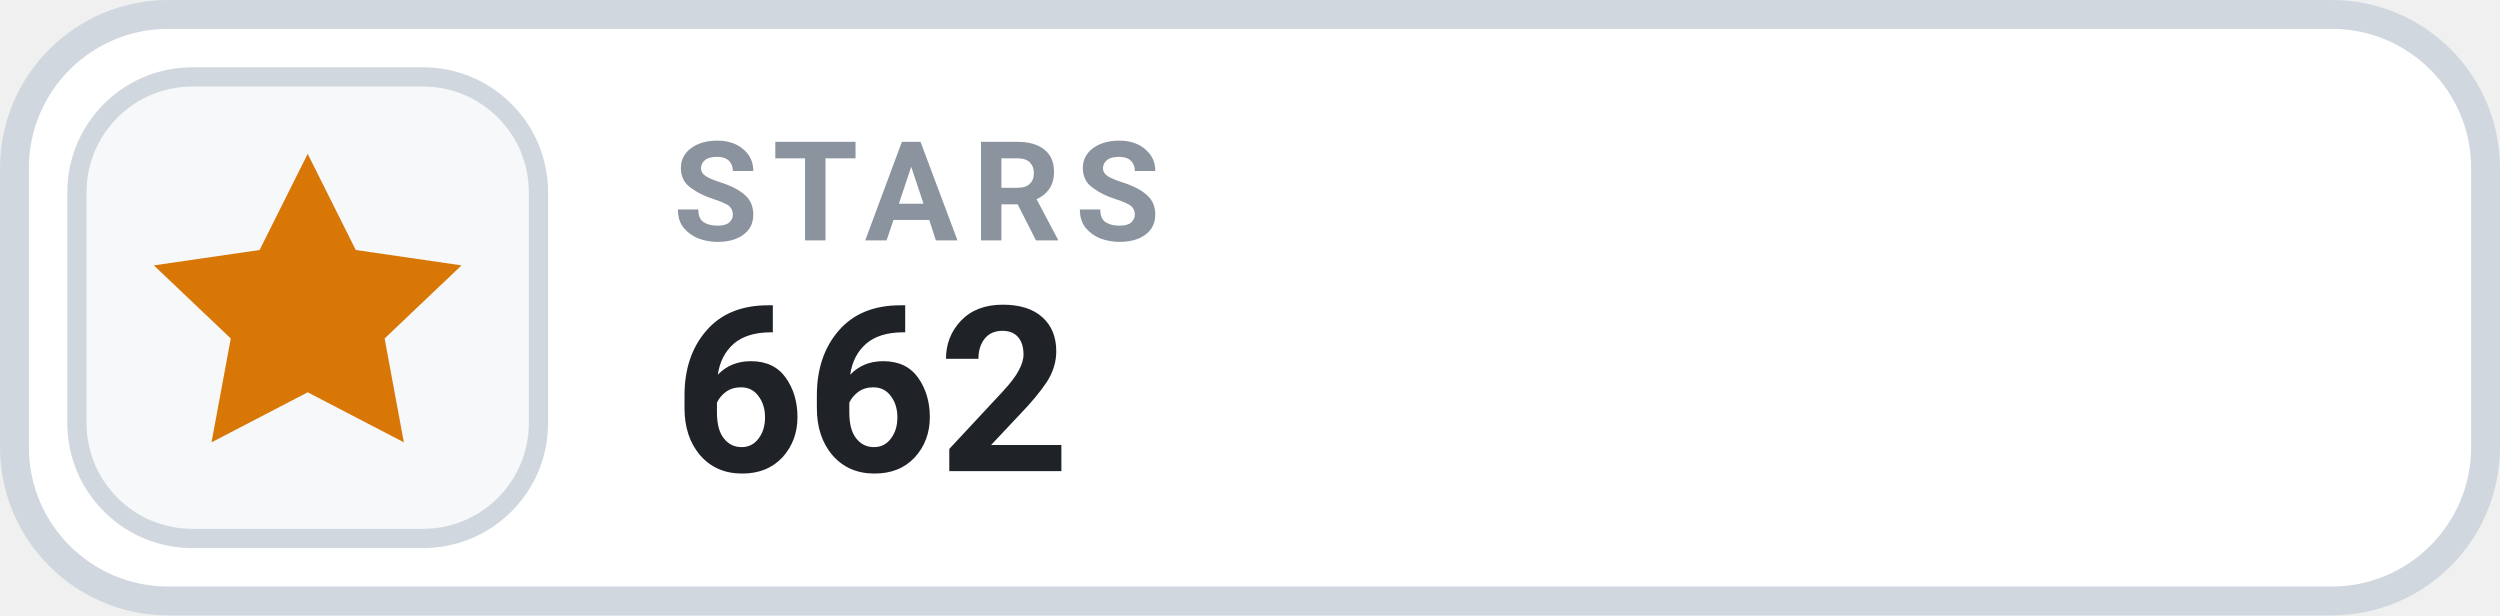
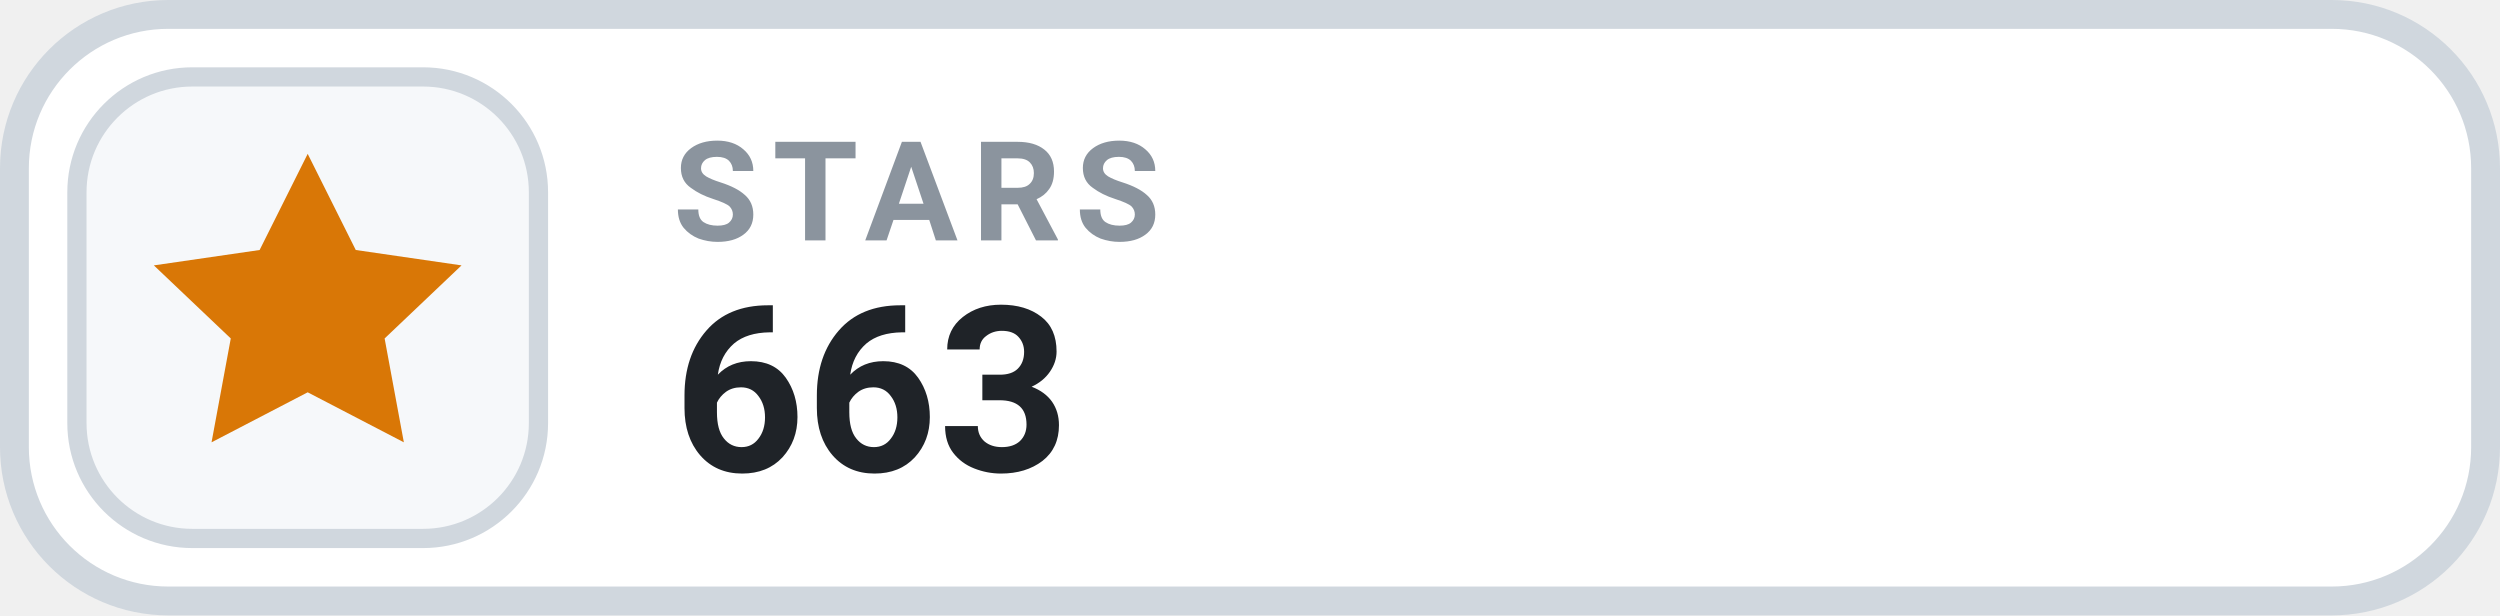
- <svg xmlns="http://www.w3.org/2000/svg" width="130" height="32" viewBox="0 0 130 32" role="img" aria-label="STARS 662">
+ <svg xmlns="http://www.w3.org/2000/svg" width="130" height="32" viewBox="0 0 130 32" role="img" aria-label="STARS 663">
  <rect x=".75" y=".75" width="128.5" height="30.5" rx="8" fill="#FFFFFF" stroke="#D0D7DE" stroke-width="1.5" />
  <rect x="4" y="4" width="24" height="24" rx="6" fill="#F6F8FA" stroke="#D0D7DE" stroke-width="1" />
  <g transform="translate(16 16)" style="color:#D97706;">
    <path d="M0 -8 l2.5 5 5.5 .8 -4 3.8 1 5.4 -5 -2.6 -5 2.6 1 -5.4 -4 -3.8 5.5 -.8 Z" fill="currentColor" />
  </g>
  <text x="35" y="12.5" fill="#8B949E" font-family="-apple-system,BlinkMacSystemFont,'Segoe UI',Roboto,Helvetica,Arial,sans-serif" font-size="7.2" font-weight="700" letter-spacing=".75">STARS</text>
-   <text x="35" y="24.5" fill="#1F2328" font-family="-apple-system,BlinkMacSystemFont,'Segoe UI',Roboto,Helvetica,Arial,sans-serif" font-size="12" font-weight="700">662</text>
+   <text x="35" y="24.5" fill="#1F2328" font-family="-apple-system,BlinkMacSystemFont,'Segoe UI',Roboto,Helvetica,Arial,sans-serif" font-size="12" font-weight="700">663</text>
</svg>
